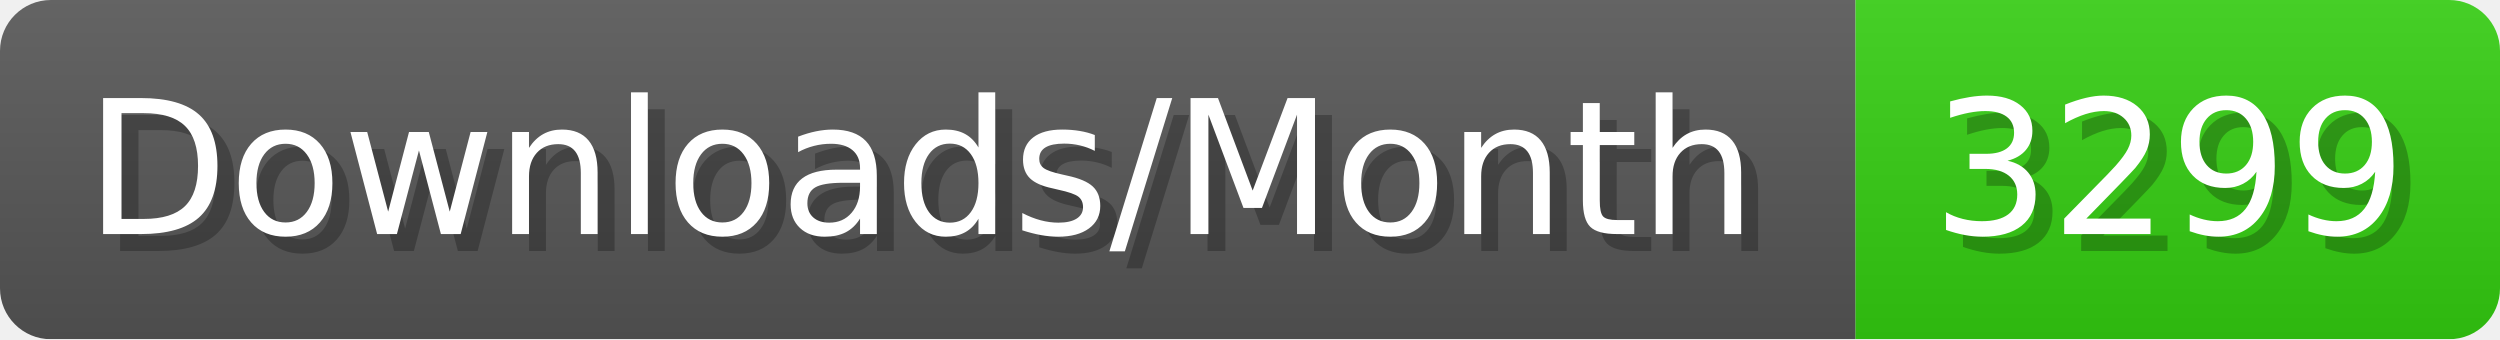
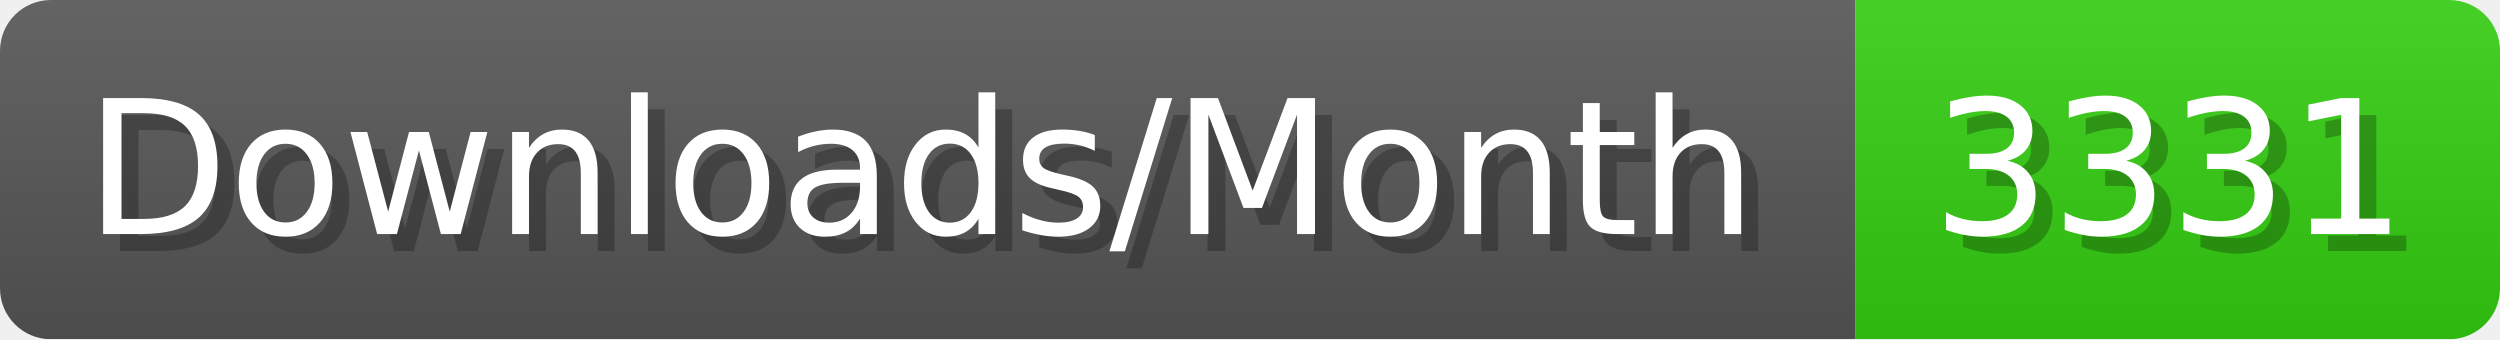
- <svg xmlns="http://www.w3.org/2000/svg" width="147.4" height="20" viewBox="0 0 1474 200" role="img" aria-label="Downloads/Month: 3299">
+ <svg xmlns="http://www.w3.org/2000/svg" width="147.4" height="20" viewBox="0 0 1474 200" role="img" aria-label="Downloads/Month: 3331">
  <linearGradient id="YlXUI" x2="0" y2="100%">
    <stop offset="0" stop-opacity=".1" stop-color="#EEE" />
    <stop offset="1" stop-opacity=".1" />
  </linearGradient>
  <mask id="JHhop">
    <rect width="1474" height="200" rx="30" fill="#FFF" />
  </mask>
  <g mask="url(#JHhop)">
    <rect width="1094" height="200" fill="#555" />
    <rect width="380" height="200" fill="#3C1" x="1094" />
    <rect width="1474" height="200" fill="url(#YlXUI)" />
  </g>
  <g aria-hidden="true" fill="#fff" text-anchor="start" font-family="Verdana,DejaVu Sans,sans-serif" font-size="110">
    <text x="60" y="148" textLength="994" fill="#000" opacity="0.25">Downloads/Month</text>
    <text x="50" y="138" textLength="994">Downloads/Month</text>
-     <text x="1149" y="148" textLength="280" fill="#000" opacity="0.25">3299</text>
-     <text x="1139" y="138" textLength="280">3299</text>
+     <text x="1149" y="148" textLength="280" fill="#000" opacity="0.25">3331</text>
+     <text x="1139" y="138" textLength="280">3331</text>
  </g>
</svg>
